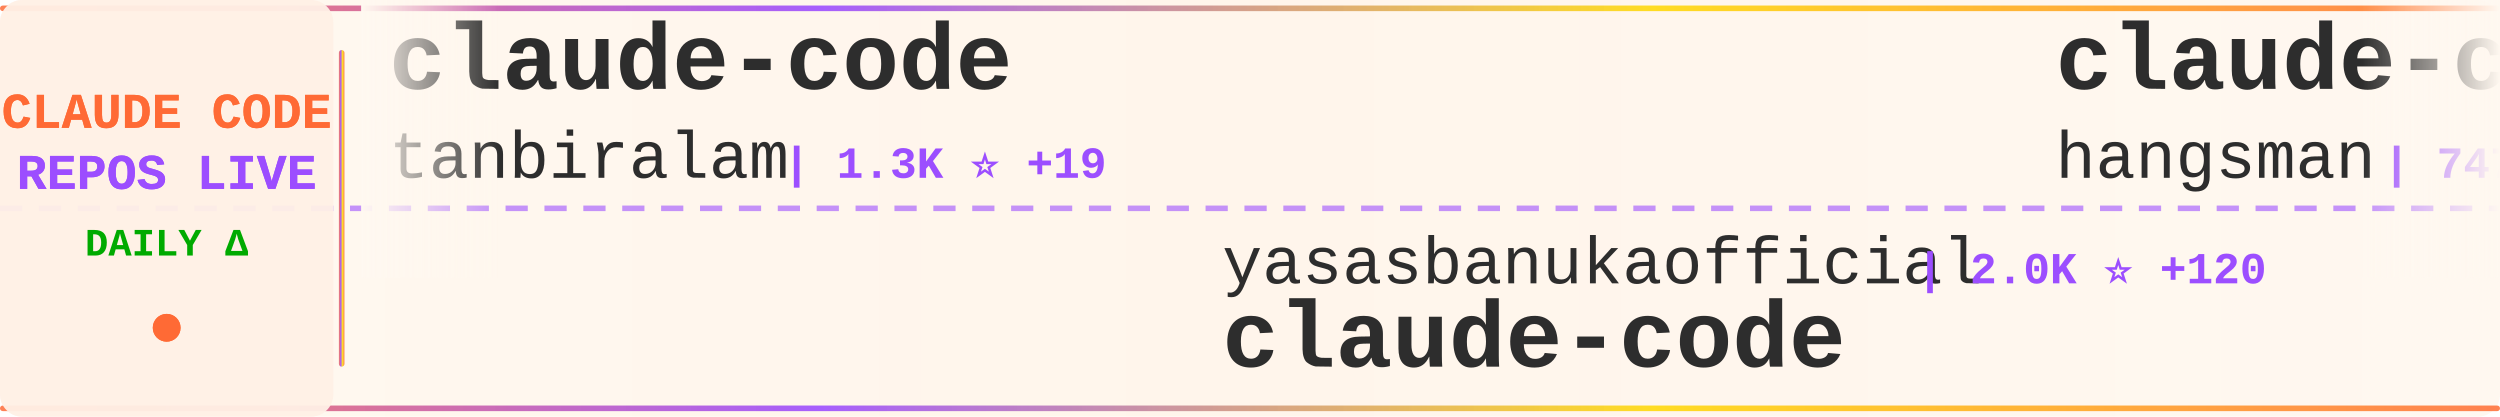
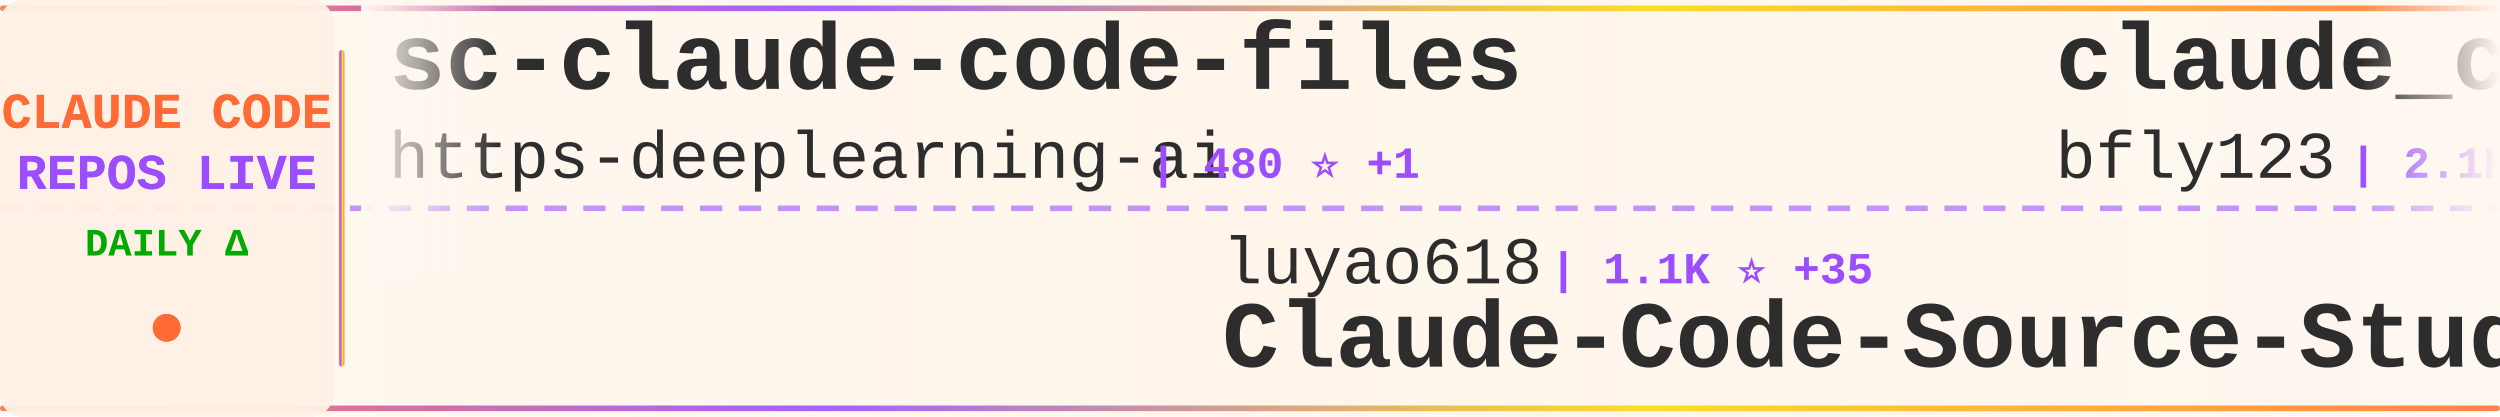
<svg xmlns="http://www.w3.org/2000/svg" width="900" height="150">
  <defs>
    <linearGradient id="tickerBg" x1="0%" y1="0%" x2="100%" y2="0%">
      <stop offset="0%" style="stop-color:#fff8f0;stop-opacity:0.98" />
      <stop offset="50%" style="stop-color:#fff5eb;stop-opacity:1" />
      <stop offset="100%" style="stop-color:#fff8f0;stop-opacity:0.98" />
    </linearGradient>
    <linearGradient id="borderGrad" x1="0%" y1="0%" x2="100%" y2="0%">
      <stop offset="0%" style="stop-color:#FF6B35;stop-opacity:0.85">
        <animate attributeName="stop-opacity" values="0.85;1;0.85" dur="2s" repeatCount="indefinite" />
      </stop>
      <stop offset="33%" style="stop-color:#9C4EFF;stop-opacity:0.9">
        <animate attributeName="stop-opacity" values="0.9;1;0.9" dur="2.2s" repeatCount="indefinite" />
      </stop>
      <stop offset="66%" style="stop-color:#FFD700;stop-opacity:0.85">
        <animate attributeName="stop-opacity" values="0.85;1;0.85" dur="1.8s" repeatCount="indefinite" />
      </stop>
      <stop offset="100%" style="stop-color:#FF6B35;stop-opacity:0.85">
        <animate attributeName="stop-opacity" values="0.85;1;0.85" dur="2s" repeatCount="indefinite" />
      </stop>
    </linearGradient>
    <filter id="textGlow">
      <feGaussianBlur stdDeviation="0.15" result="coloredBlur" />
      <feMerge>
        <feMergeNode in="coloredBlur" />
        <feMergeNode in="SourceGraphic" />
      </feMerge>
    </filter>
    <filter id="metricGlow">
      <feGaussianBlur stdDeviation="0.2" result="coloredBlur" />
      <feMerge>
        <feMergeNode in="coloredBlur" />
        <feMergeNode in="SourceGraphic" />
      </feMerge>
    </filter>
    <linearGradient id="leftFade" x1="0%" y1="0%" x2="100%" y2="0%">
      <stop offset="0%" style="stop-color:#fff8f0;stop-opacity:1" />
      <stop offset="100%" style="stop-color:#fff8f0;stop-opacity:0" />
    </linearGradient>
    <linearGradient id="rightFade" x1="0%" y1="0%" x2="100%" y2="0%">
      <stop offset="0%" style="stop-color:#fff8f0;stop-opacity:0" />
      <stop offset="100%" style="stop-color:#fff8f0;stop-opacity:1" />
    </linearGradient>
  </defs>
  <rect width="900" height="150" fill="url(#tickerBg)" rx="8" />
  <rect x="0" y="2" width="900" height="2" fill="url(#borderGrad)" rx="1" />
  <rect x="0" y="146" width="900" height="2" fill="url(#borderGrad)" rx="1" />
  <line x1="0" y1="75" x2="900" y2="75" stroke="#9C4EFF" stroke-width="2" stroke-dasharray="8 6" opacity="0.6" />
  <rect x="0" y="0" width="120" height="150" fill="#fff0e6" opacity="0.95" rx="8" />
  <text x="60" y="46" font-family="'Courier New', monospace" font-size="18" font-weight="bold" fill="#FF6B35" text-anchor="middle" filter="url(#textGlow)">
    CLAUDE CODE
  </text>
  <text x="60" y="68" font-family="'Courier New', monospace" font-size="18" font-weight="bold" fill="#9C4EFF" text-anchor="middle" filter="url(#textGlow)">
    REPOS LIVE
  </text>
  <text x="60" y="92" font-family="'Courier New', monospace" font-size="14" font-weight="bold" fill="#00aa00" text-anchor="middle">
    DAILY Δ
  </text>
  <circle cx="60" cy="118" r="5" fill="#FF6B35" filter="url(#metricGlow)">
    <animate attributeName="r" values="4;6;4" dur="1.5s" repeatCount="indefinite" />
    <animate attributeName="opacity" values="0.6;1;0.6" dur="1.5s" repeatCount="indefinite" />
  </circle>
  <rect x="122" y="18" width="2" height="114" fill="url(#borderGrad)" rx="1" />
  <clipPath id="tickerClip">
    <rect x="130" y="0" width="770" height="150" />
  </clipPath>
  <g clip-path="url(#tickerClip)">
    <g id="tickerItems">
      <animateTransform attributeName="transform" attributeType="XML" type="translate" from="0 0" to="-3000 0" dur="54s" repeatCount="indefinite" />
      <g transform="translate(0, 0)">
-         <text x="140" y="32" font-family="'Courier New', monospace" font-size="34" font-weight="bold" fill="#2d2d2d">claude-code</text>
-         <text x="140" y="64" font-family="'Courier New', monospace" font-size="24" font-weight="normal" fill="#2d2d2d" opacity="1.0">tanbiralam</text>
-         <text x="282" y="64" font-family="'Courier New', monospace" font-size="16" font-weight="bold" fill="#9C4EFF"> | 1.3K ⭐ +19</text>
+         <text x="140" y="32" font-family="'Courier New', monospace" font-size="34" font-weight="bold" fill="#2d2d2d">sc-claude-code-files</text>
+         <text x="140" y="64" font-family="'Courier New', monospace" font-size="24" font-weight="normal" fill="#2d2d2d" opacity="1.0">https-deeplearning-ai</text>
+         <text x="414" y="64" font-family="'Courier New', monospace" font-size="16" font-weight="bold" fill="#9C4EFF"> | 480 ⭐ +1</text>
      </g>
      <g transform="translate(300, 0)">
-         <text x="140" y="102" font-family="'Courier New', monospace" font-size="24" font-weight="normal" fill="#2d2d2d" opacity="1.0">yasasbanukaofficial</text>
-         <text x="390" y="102" font-family="'Courier New', monospace" font-size="16" font-weight="bold" fill="#9C4EFF"> | 2.0K ⭐ +120</text>
+         <text x="140" y="102" font-family="'Courier New', monospace" font-size="24" font-weight="normal" fill="#2d2d2d" opacity="1.0">luyao618</text>
+         <text x="258" y="102" font-family="'Courier New', monospace" font-size="16" font-weight="bold" fill="#9C4EFF"> | 1.1K ⭐ +35</text>
+         <text x="140" y="132" font-family="'Courier New', monospace" font-size="34" font-weight="bold" fill="#2d2d2d">Claude-Code-Source-Study</text>
+       </g>
+       <g transform="translate(600, 0)">
+         <text x="140" y="32" font-family="'Courier New', monospace" font-size="34" font-weight="bold" fill="#2d2d2d">claude_code_bridge</text>
+         <text x="140" y="64" font-family="'Courier New', monospace" font-size="24" font-weight="normal" fill="#2d2d2d" opacity="1.0">bfly123</text>
+         <text x="246" y="64" font-family="'Courier New', monospace" font-size="16" font-weight="bold" fill="#9C4EFF"> | 2.1K ⭐ +27</text>
+       </g>
+       <g transform="translate(900, 0)">
+         <text x="140" y="102" font-family="'Courier New', monospace" font-size="24" font-weight="normal" fill="#2d2d2d" opacity="1.0">sickn33</text>
+         <text x="246" y="102" font-family="'Courier New', monospace" font-size="16" font-weight="bold" fill="#9C4EFF"> | 31.6K ⭐ +283</text>
+         <text x="140" y="132" font-family="'Courier New', monospace" font-size="34" font-weight="bold" fill="#2d2d2d">antigravity-awesome-skil...</text>
+       </g>
+       <g transform="translate(1200, 0)">
+         <text x="140" y="32" font-family="'Courier New', monospace" font-size="34" font-weight="bold" fill="#2d2d2d">claude-skills</text>
+         <text x="140" y="64" font-family="'Courier New', monospace" font-size="24" font-weight="normal" fill="#2d2d2d" opacity="1.0">alirezarezvani</text>
+         <text x="330" y="64" font-family="'Courier New', monospace" font-size="16" font-weight="bold" fill="#9C4EFF"> | 10.1K ⭐ +146</text>
+       </g>
+       <g transform="translate(1500, 0)">
+         <text x="140" y="102" font-family="'Courier New', monospace" font-size="24" font-weight="normal" fill="#2d2d2d" opacity="1.0">Onewon</text>
+         <text x="234" y="102" font-family="'Courier New', monospace" font-size="16" font-weight="bold" fill="#9C4EFF"> | 170 ⭐ +2</text>
        <text x="140" y="132" font-family="'Courier New', monospace" font-size="34" font-weight="bold" fill="#2d2d2d">claude-code</text>
      </g>
-       <g transform="translate(600, 0)">
-         <text x="140" y="32" font-family="'Courier New', monospace" font-size="34" font-weight="bold" fill="#2d2d2d">claude-code-source</text>
-         <text x="140" y="64" font-family="'Courier New', monospace" font-size="24" font-weight="normal" fill="#2d2d2d" opacity="1.0">hangsman</text>
-         <text x="258" y="64" font-family="'Courier New', monospace" font-size="16" font-weight="bold" fill="#9C4EFF"> | 747 ⭐ +5</text>
-       </g>
-       <g transform="translate(900, 0)">
-         <text x="140" y="102" font-family="'Courier New', monospace" font-size="24" font-weight="normal" fill="#2d2d2d" opacity="1.0">shanraisshan</text>
-         <text x="306" y="102" font-family="'Courier New', monospace" font-size="16" font-weight="bold" fill="#9C4EFF"> | 33.0K ⭐ +295</text>
-         <text x="140" y="132" font-family="'Courier New', monospace" font-size="34" font-weight="bold" fill="#2d2d2d">claude-code-best-practic...</text>
-       </g>
-       <g transform="translate(1200, 0)">
-         <text x="140" y="32" font-family="'Courier New', monospace" font-size="34" font-weight="bold" fill="#2d2d2d">claude-code</text>
-         <text x="140" y="64" font-family="'Courier New', monospace" font-size="24" font-weight="normal" fill="#2d2d2d" opacity="1.0">freestylefly</text>
-         <text x="306" y="64" font-family="'Courier New', monospace" font-size="16" font-weight="bold" fill="#9C4EFF"> | 119 ⭐</text>
-       </g>
-       <g transform="translate(1500, 0)">
-         <text x="140" y="102" font-family="'Courier New', monospace" font-size="24" font-weight="normal" fill="#2d2d2d" opacity="1.0">Piebald-AI</text>
-         <text x="282" y="102" font-family="'Courier New', monospace" font-size="16" font-weight="bold" fill="#9C4EFF"> | 8.5K ⭐ +58</text>
-         <text x="140" y="132" font-family="'Courier New', monospace" font-size="34" font-weight="bold" fill="#2d2d2d">claude-code-system-promp...</text>
-       </g>
      <g transform="translate(1800, 0)">
-         <text x="140" y="32" font-family="'Courier New', monospace" font-size="34" font-weight="bold" fill="#2d2d2d">claude-code-hooks-master...</text>
-         <text x="140" y="64" font-family="'Courier New', monospace" font-size="24" font-weight="normal" fill="#2d2d2d" opacity="1.0">disler</text>
-         <text x="234" y="64" font-family="'Courier New', monospace" font-size="16" font-weight="bold" fill="#9C4EFF"> | 3.5K ⭐ +6</text>
+         <text x="140" y="32" font-family="'Courier New', monospace" font-size="34" font-weight="bold" fill="#2d2d2d">oh-my-claudecode</text>
+         <text x="140" y="64" font-family="'Courier New', monospace" font-size="24" font-weight="normal" fill="#2d2d2d" opacity="1.0">Yeachan-Heo</text>
+         <text x="294" y="64" font-family="'Courier New', monospace" font-size="16" font-weight="bold" fill="#9C4EFF"> | 26.4K ⭐ +606</text>
      </g>
      <g transform="translate(2100, 0)">
-         <text x="140" y="102" font-family="'Courier New', monospace" font-size="24" font-weight="normal" fill="#2d2d2d" opacity="1.0">Windy3f3f3f3f</text>
-         <text x="318" y="102" font-family="'Courier New', monospace" font-size="16" font-weight="bold" fill="#9C4EFF"> | 1.6K ⭐ +41</text>
-         <text x="140" y="132" font-family="'Courier New', monospace" font-size="34" font-weight="bold" fill="#2d2d2d">how-claude-code-works</text>
+         <text x="140" y="102" font-family="'Courier New', monospace" font-size="24" font-weight="normal" fill="#2d2d2d" opacity="1.0">carlvellotti</text>
+         <text x="306" y="102" font-family="'Courier New', monospace" font-size="16" font-weight="bold" fill="#9C4EFF"> | 1.8K ⭐ +19</text>
+         <text x="140" y="132" font-family="'Courier New', monospace" font-size="34" font-weight="bold" fill="#2d2d2d">claude-code-pm-course</text>
      </g>
      <g transform="translate(2400, 0)">
-         <text x="140" y="32" font-family="'Courier New', monospace" font-size="34" font-weight="bold" fill="#2d2d2d">claude-code-book</text>
-         <text x="140" y="64" font-family="'Courier New', monospace" font-size="24" font-weight="normal" fill="#2d2d2d" opacity="1.0">lintsinghua</text>
-         <text x="294" y="64" font-family="'Courier New', monospace" font-size="16" font-weight="bold" fill="#9C4EFF"> | 2.4K ⭐ +83</text>
+         <text x="140" y="32" font-family="'Courier New', monospace" font-size="34" font-weight="bold" fill="#2d2d2d">claude-code</text>
+         <text x="140" y="64" font-family="'Courier New', monospace" font-size="24" font-weight="normal" fill="#2d2d2d" opacity="1.0">RishabhK103</text>
+         <text x="294" y="64" font-family="'Courier New', monospace" font-size="16" font-weight="bold" fill="#9C4EFF"> | 52 ⭐ +1</text>
      </g>
      <g transform="translate(2700, 0)">
-         <text x="140" y="102" font-family="'Courier New', monospace" font-size="24" font-weight="normal" fill="#2d2d2d" opacity="1.0">Donchitos</text>
-         <text x="270" y="102" font-family="'Courier New', monospace" font-size="16" font-weight="bold" fill="#9C4EFF"> | 8.4K ⭐ +86</text>
-         <text x="140" y="132" font-family="'Courier New', monospace" font-size="34" font-weight="bold" fill="#2d2d2d">Claude-Code-Game-Studios</text>
+         <text x="140" y="102" font-family="'Courier New', monospace" font-size="24" font-weight="normal" fill="#2d2d2d" opacity="1.0">obra</text>
+         <text x="210" y="102" font-family="'Courier New', monospace" font-size="16" font-weight="bold" fill="#9C4EFF"> | 141.7K ⭐ +2.3K</text>
+         <text x="140" y="132" font-family="'Courier New', monospace" font-size="34" font-weight="bold" fill="#2d2d2d">superpowers</text>
      </g>
      <g transform="translate(3000, 0)">
-         <text x="140" y="32" font-family="'Courier New', monospace" font-size="34" font-weight="bold" fill="#2d2d2d">claude-code</text>
-         <text x="140" y="64" font-family="'Courier New', monospace" font-size="24" font-weight="normal" fill="#2d2d2d" opacity="1.0">tanbiralam</text>
-         <text x="282" y="64" font-family="'Courier New', monospace" font-size="16" font-weight="bold" fill="#9C4EFF"> | 1.3K ⭐ +19</text>
+         <text x="140" y="32" font-family="'Courier New', monospace" font-size="34" font-weight="bold" fill="#2d2d2d">sc-claude-code-files</text>
+         <text x="140" y="64" font-family="'Courier New', monospace" font-size="24" font-weight="normal" fill="#2d2d2d" opacity="1.0">https-deeplearning-ai</text>
+         <text x="414" y="64" font-family="'Courier New', monospace" font-size="16" font-weight="bold" fill="#9C4EFF"> | 480 ⭐ +1</text>
      </g>
      <g transform="translate(3300, 0)">
-         <text x="140" y="102" font-family="'Courier New', monospace" font-size="24" font-weight="normal" fill="#2d2d2d" opacity="1.0">yasasbanukaofficial</text>
-         <text x="390" y="102" font-family="'Courier New', monospace" font-size="16" font-weight="bold" fill="#9C4EFF"> | 2.0K ⭐ +120</text>
-         <text x="140" y="132" font-family="'Courier New', monospace" font-size="34" font-weight="bold" fill="#2d2d2d">claude-code</text>
+         <text x="140" y="102" font-family="'Courier New', monospace" font-size="24" font-weight="normal" fill="#2d2d2d" opacity="1.0">luyao618</text>
+         <text x="258" y="102" font-family="'Courier New', monospace" font-size="16" font-weight="bold" fill="#9C4EFF"> | 1.1K ⭐ +35</text>
+         <text x="140" y="132" font-family="'Courier New', monospace" font-size="34" font-weight="bold" fill="#2d2d2d">Claude-Code-Source-Study</text>
      </g>
      <g transform="translate(3600, 0)">
-         <text x="140" y="32" font-family="'Courier New', monospace" font-size="34" font-weight="bold" fill="#2d2d2d">claude-code-source</text>
-         <text x="140" y="64" font-family="'Courier New', monospace" font-size="24" font-weight="normal" fill="#2d2d2d" opacity="1.0">hangsman</text>
-         <text x="258" y="64" font-family="'Courier New', monospace" font-size="16" font-weight="bold" fill="#9C4EFF"> | 747 ⭐ +5</text>
+         <text x="140" y="32" font-family="'Courier New', monospace" font-size="34" font-weight="bold" fill="#2d2d2d">claude_code_bridge</text>
+         <text x="140" y="64" font-family="'Courier New', monospace" font-size="24" font-weight="normal" fill="#2d2d2d" opacity="1.0">bfly123</text>
+         <text x="246" y="64" font-family="'Courier New', monospace" font-size="16" font-weight="bold" fill="#9C4EFF"> | 2.1K ⭐ +27</text>
      </g>
      <g transform="translate(3900, 0)">
-         <text x="140" y="102" font-family="'Courier New', monospace" font-size="24" font-weight="normal" fill="#2d2d2d" opacity="1.0">shanraisshan</text>
-         <text x="306" y="102" font-family="'Courier New', monospace" font-size="16" font-weight="bold" fill="#9C4EFF"> | 33.0K ⭐ +295</text>
-         <text x="140" y="132" font-family="'Courier New', monospace" font-size="34" font-weight="bold" fill="#2d2d2d">claude-code-best-practic...</text>
+         <text x="140" y="102" font-family="'Courier New', monospace" font-size="24" font-weight="normal" fill="#2d2d2d" opacity="1.0">sickn33</text>
+         <text x="246" y="102" font-family="'Courier New', monospace" font-size="16" font-weight="bold" fill="#9C4EFF"> | 31.6K ⭐ +283</text>
+         <text x="140" y="132" font-family="'Courier New', monospace" font-size="34" font-weight="bold" fill="#2d2d2d">antigravity-awesome-skil...</text>
      </g>
    </g>
  </g>
  <rect x="130" y="0" width="50" height="100" fill="url(#leftFade)" />
  <rect x="850" y="0" width="50" height="100" fill="url(#rightFade)" />
</svg>
